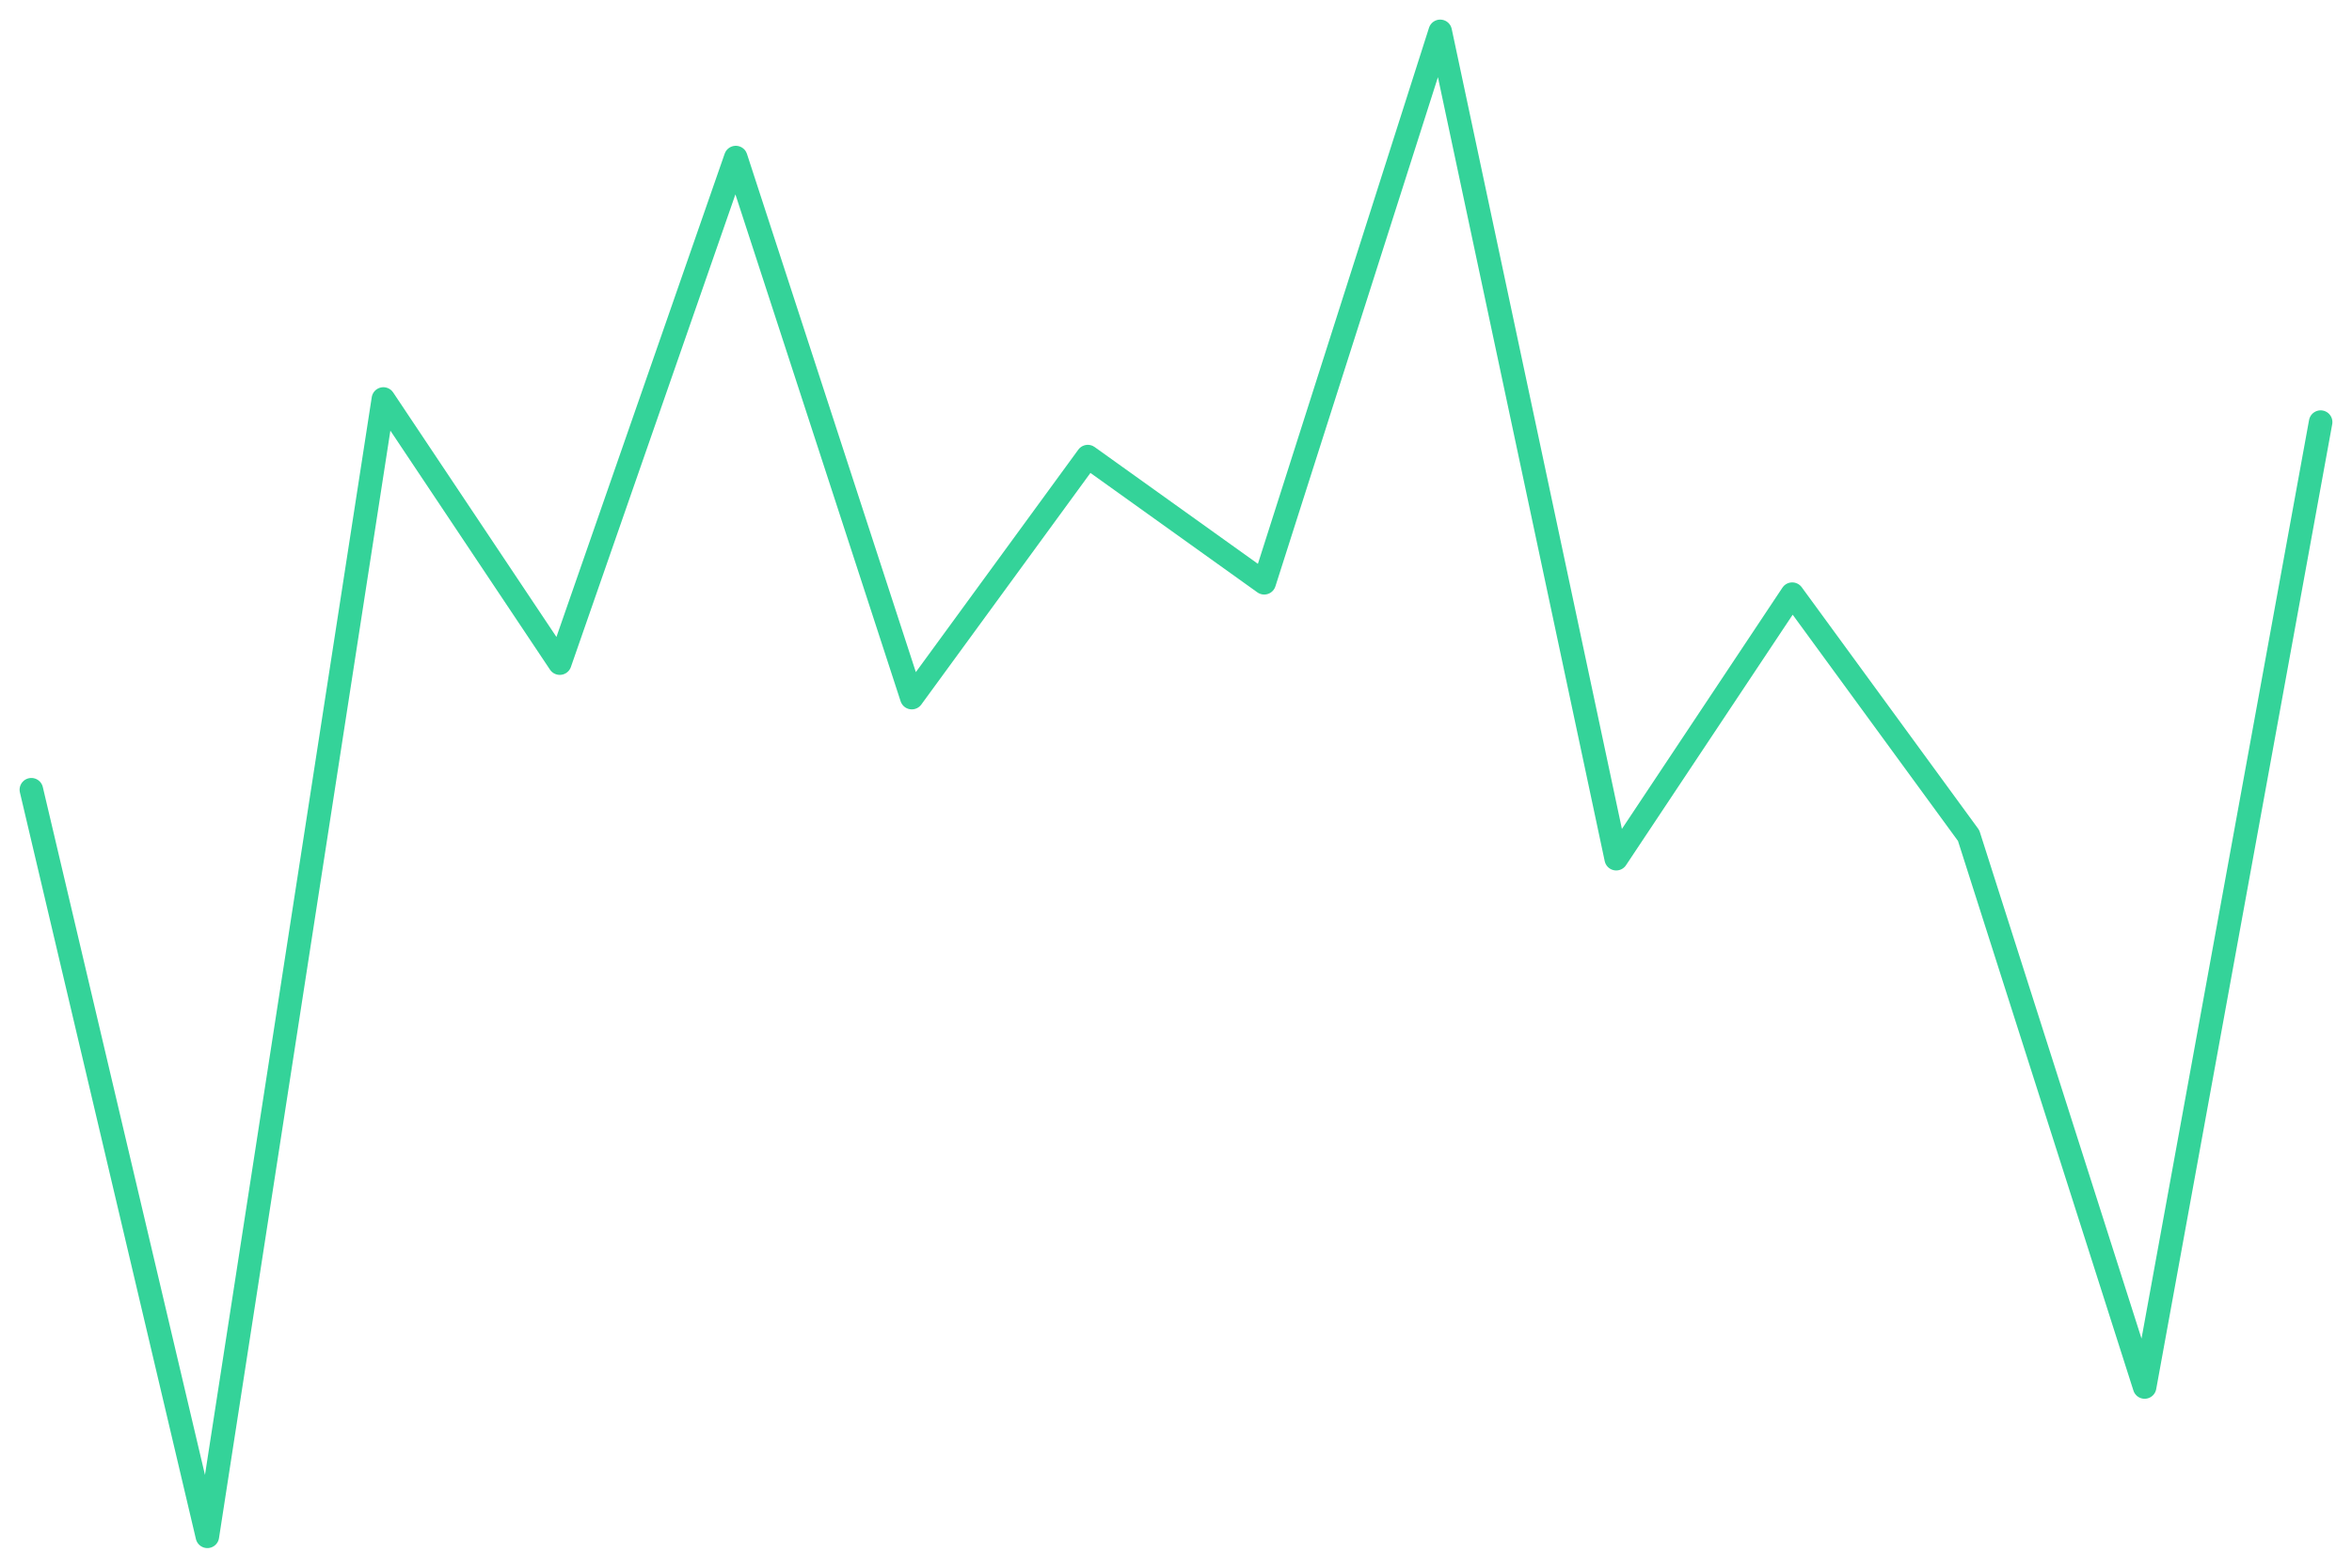
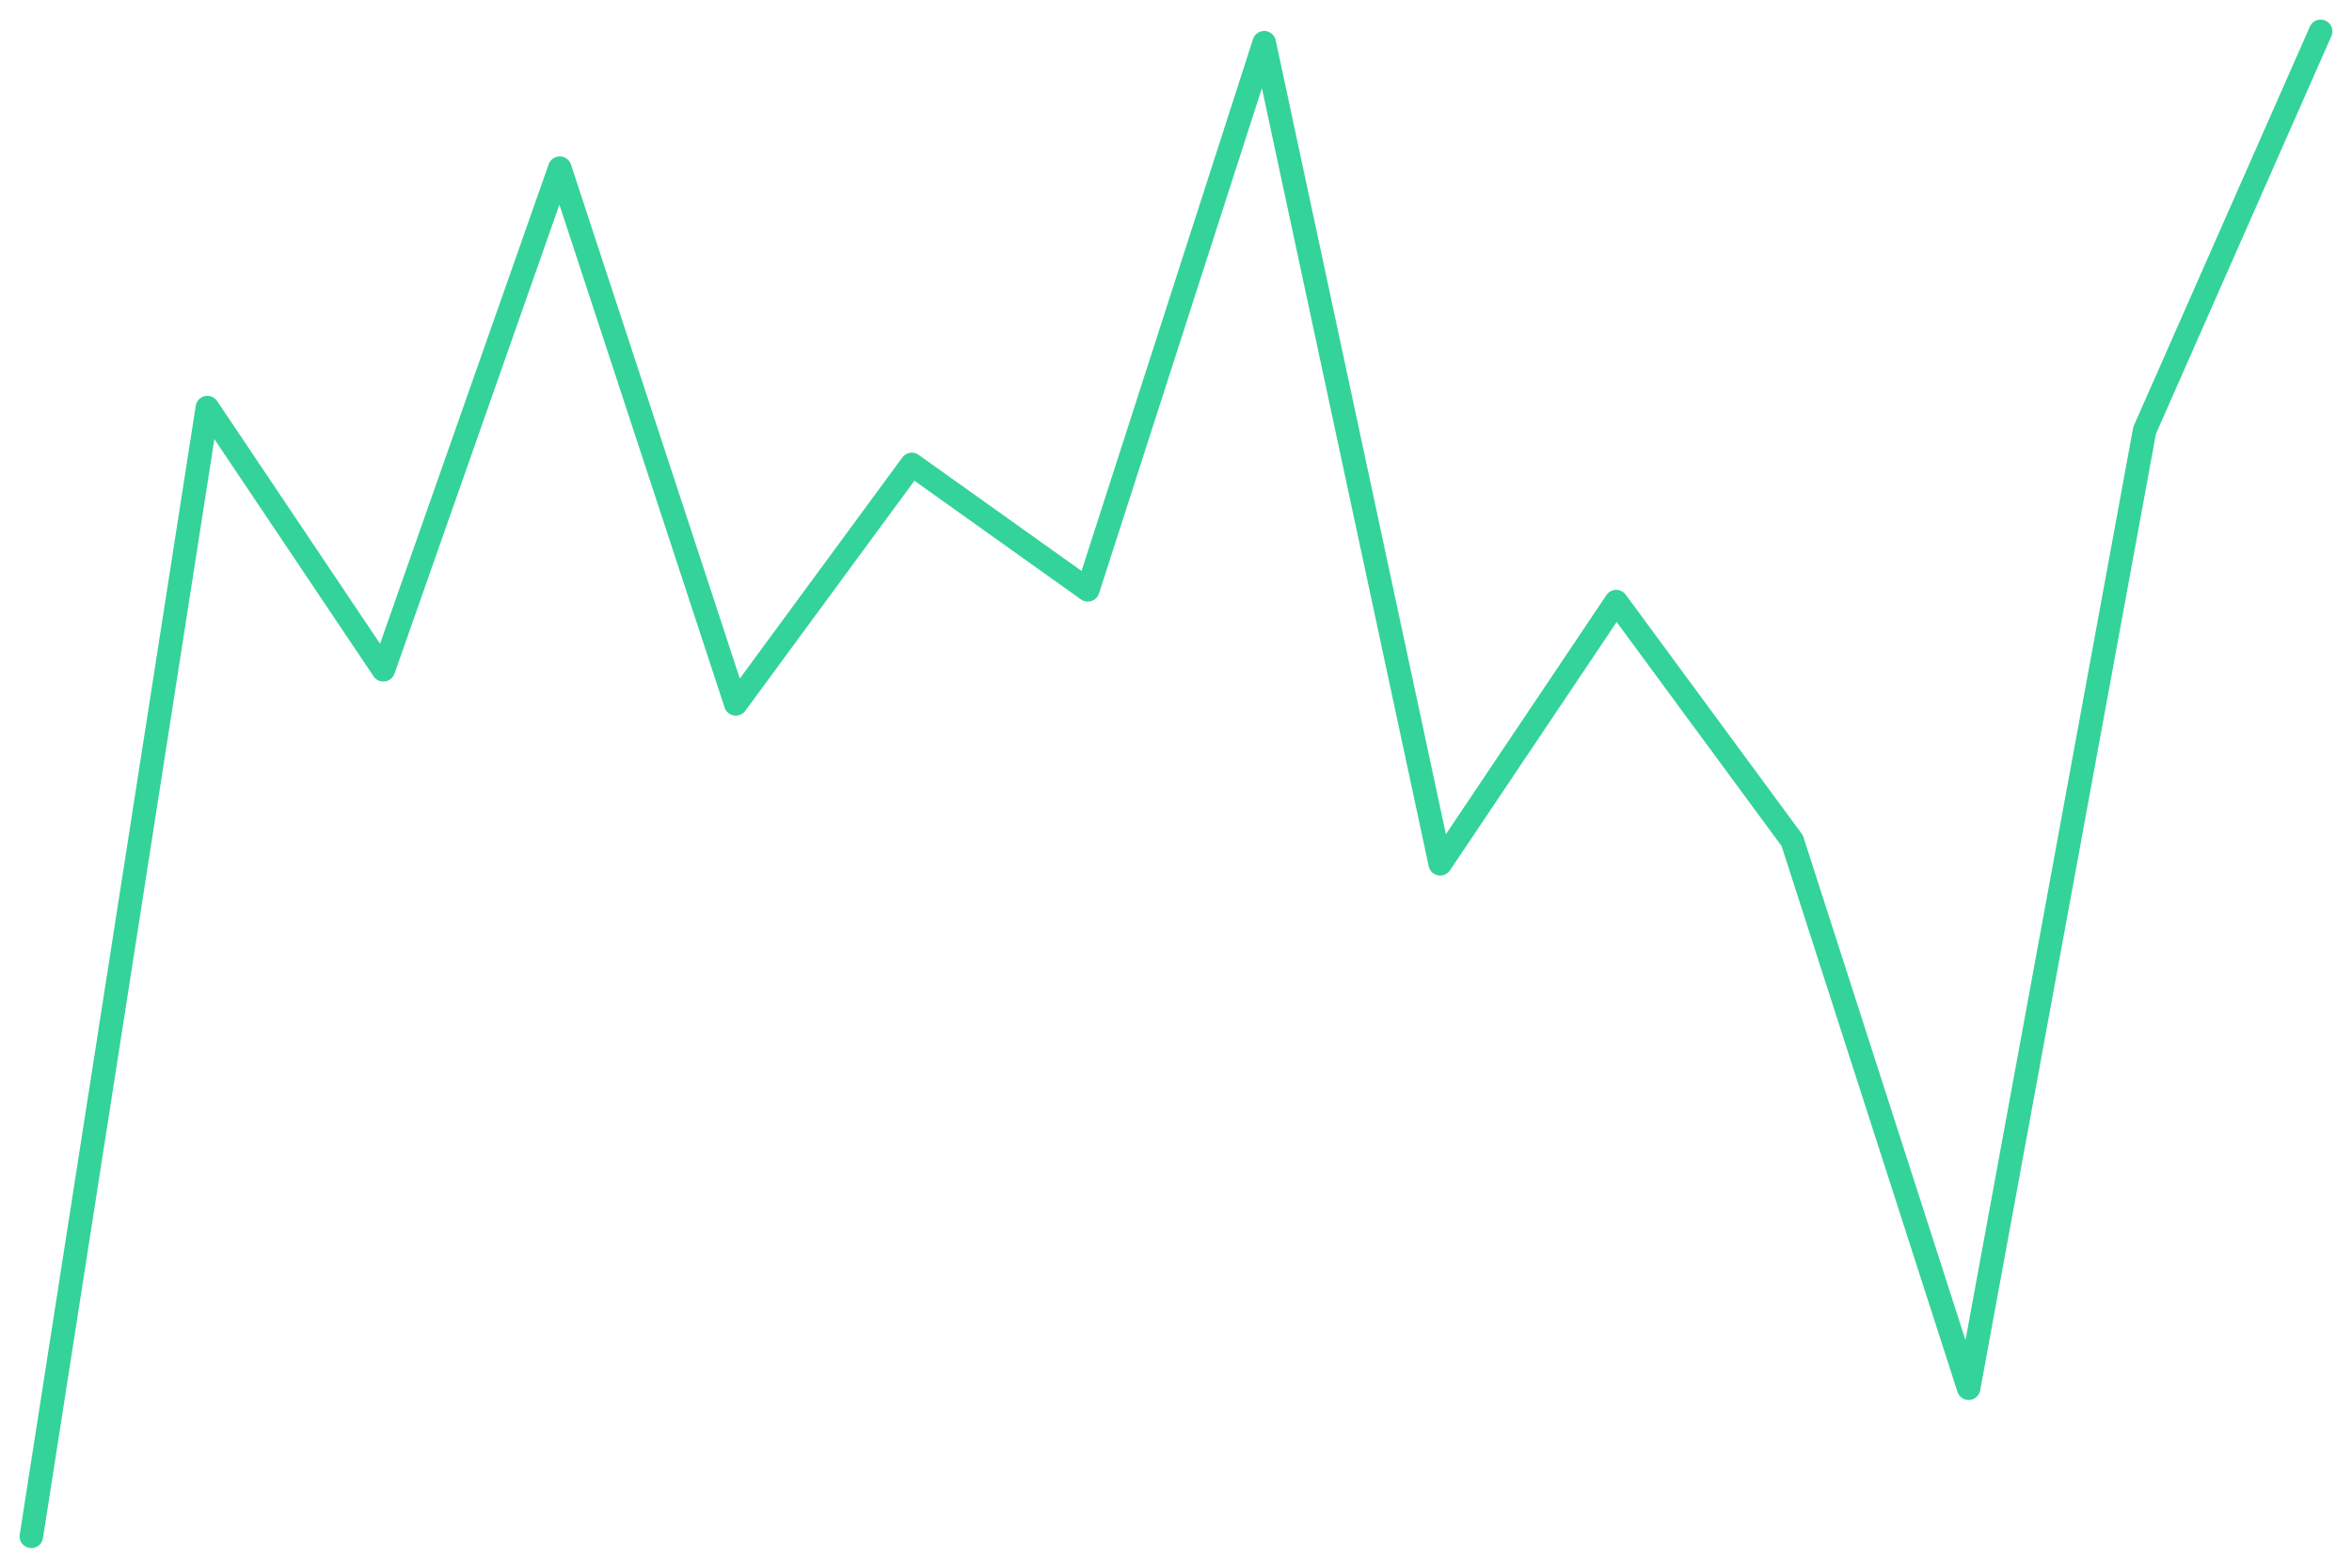
<svg xmlns="http://www.w3.org/2000/svg" viewBox="0 0 600 400" width="600" height="400">
-   <polyline fill="none" stroke="#34d399" stroke-width="6" stroke-linejoin="round" stroke-linecap="round" points="8.0,201.5 52.9,392.0 97.8,101.8 142.8,169.2 187.7,40.2 232.6,178.0 277.5,116.5 322.5,148.7 367.4,8.0 412.3,219.1 457.2,151.6 502.2,213.2 547.1,353.9 592.0,107.7" />
+   <polyline fill="none" stroke="#34d399" stroke-width="6" stroke-linejoin="round" stroke-linecap="round" points="8.0,392.0 52.9,104.0 97.8,170.9 142.8,42.9 187.7,179.6 232.6,118.5 277.5,150.5 322.5,10.9 367.4,220.4 412.3,153.5 457.2,214.5 502.2,354.2 547.1,109.8 592.0,8.0" />
</svg>
